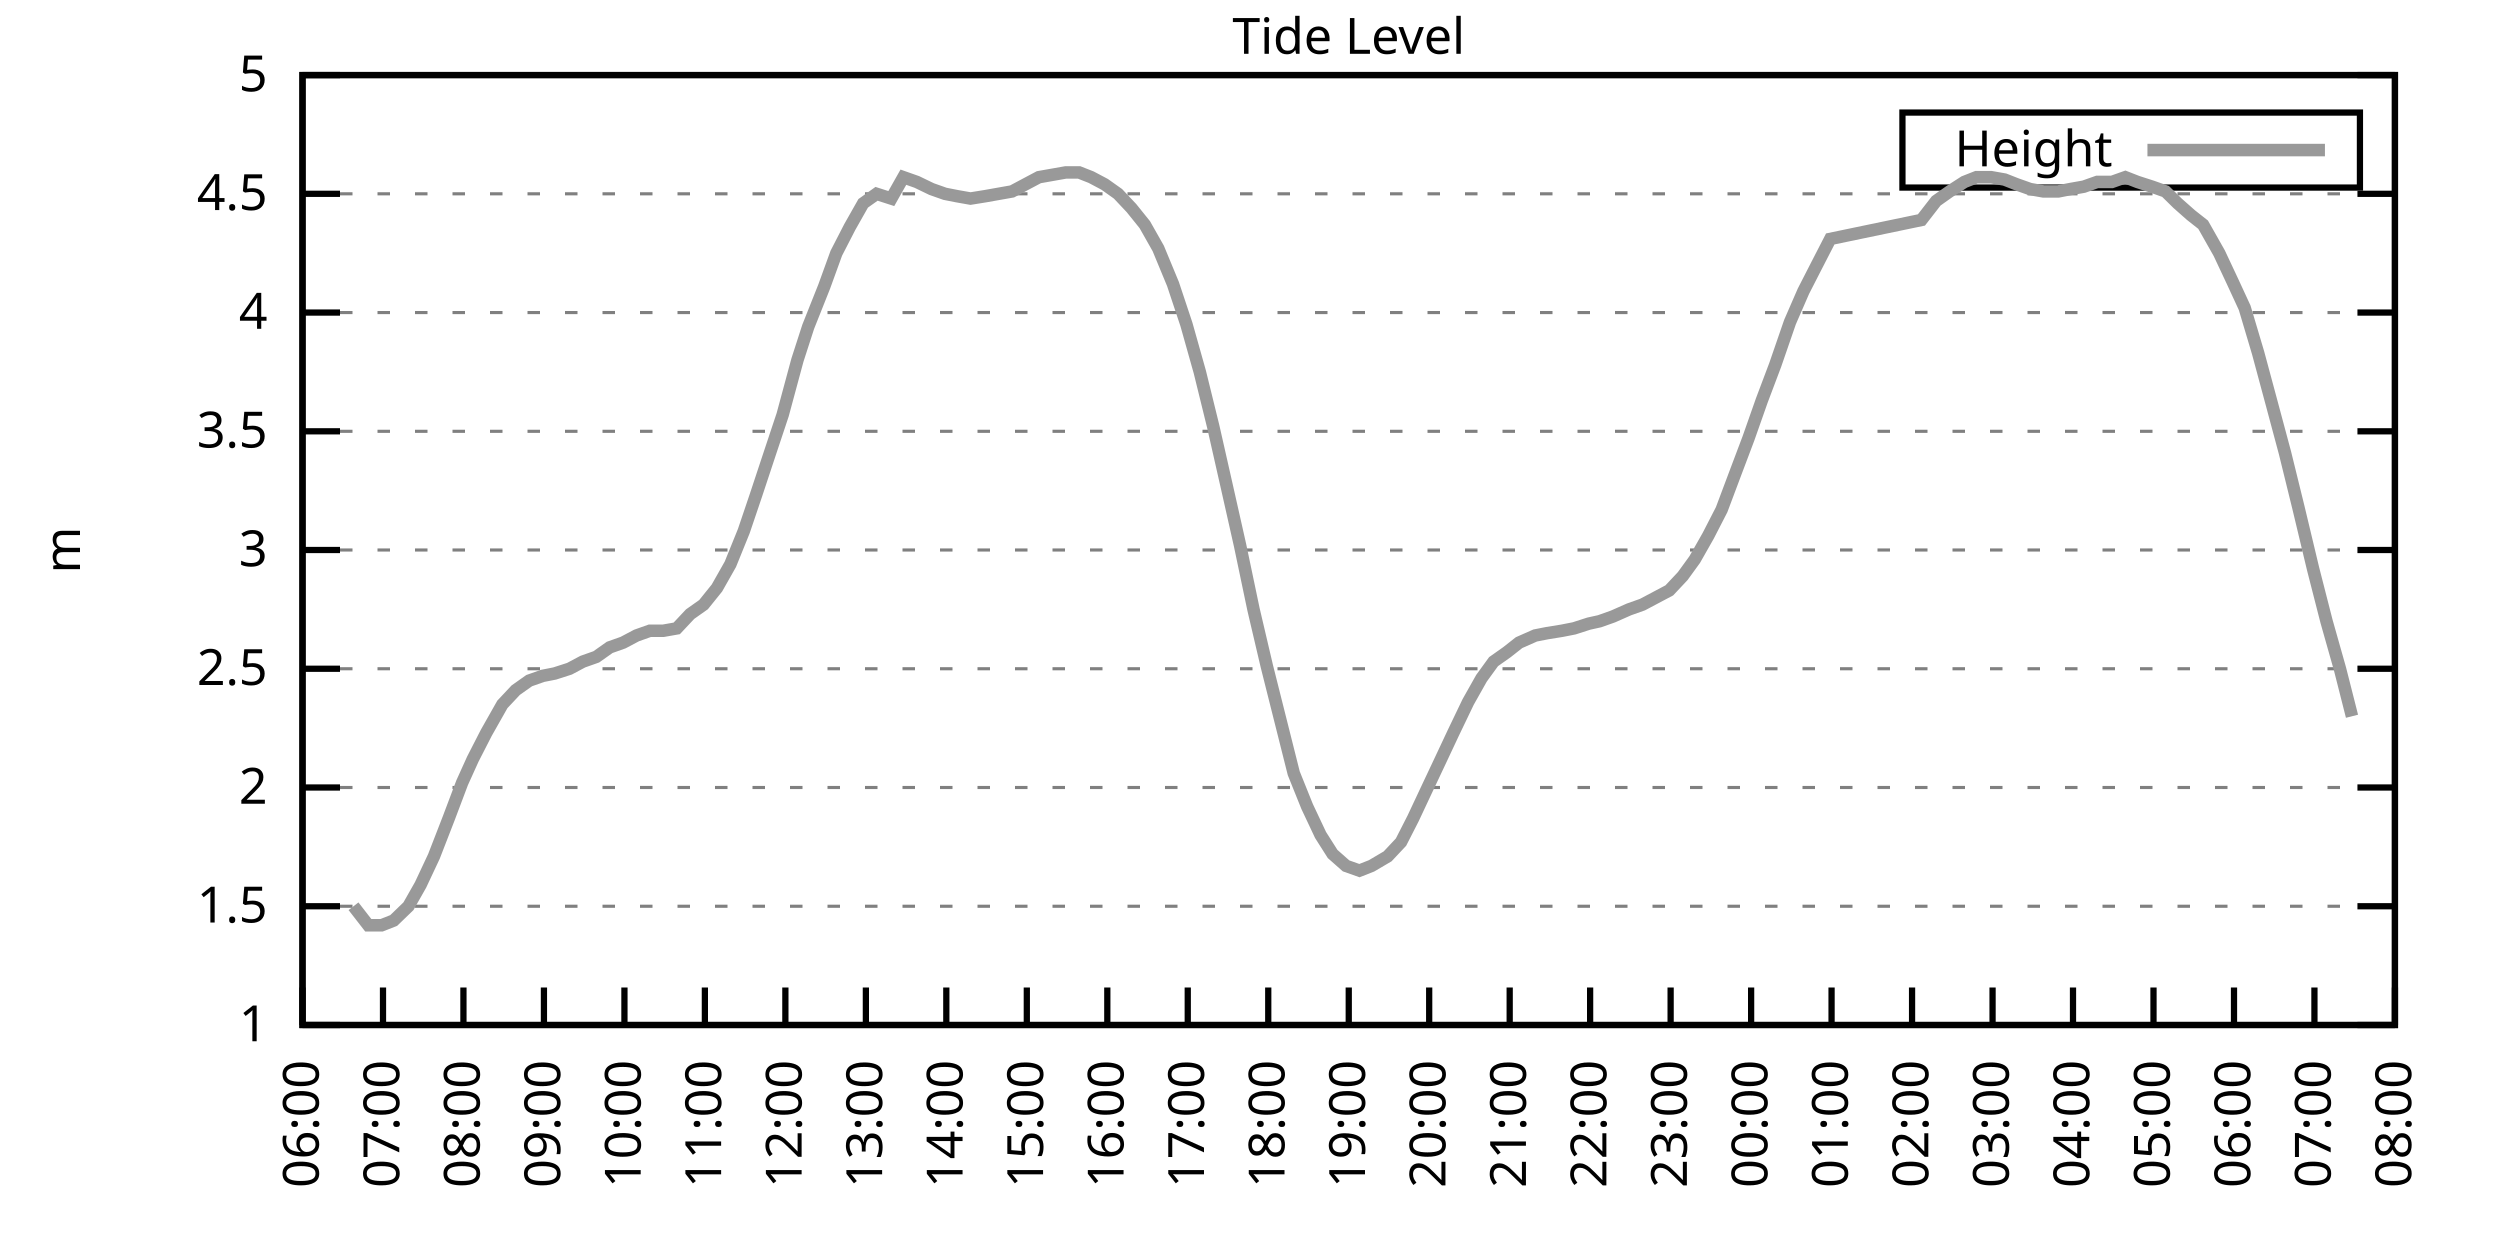
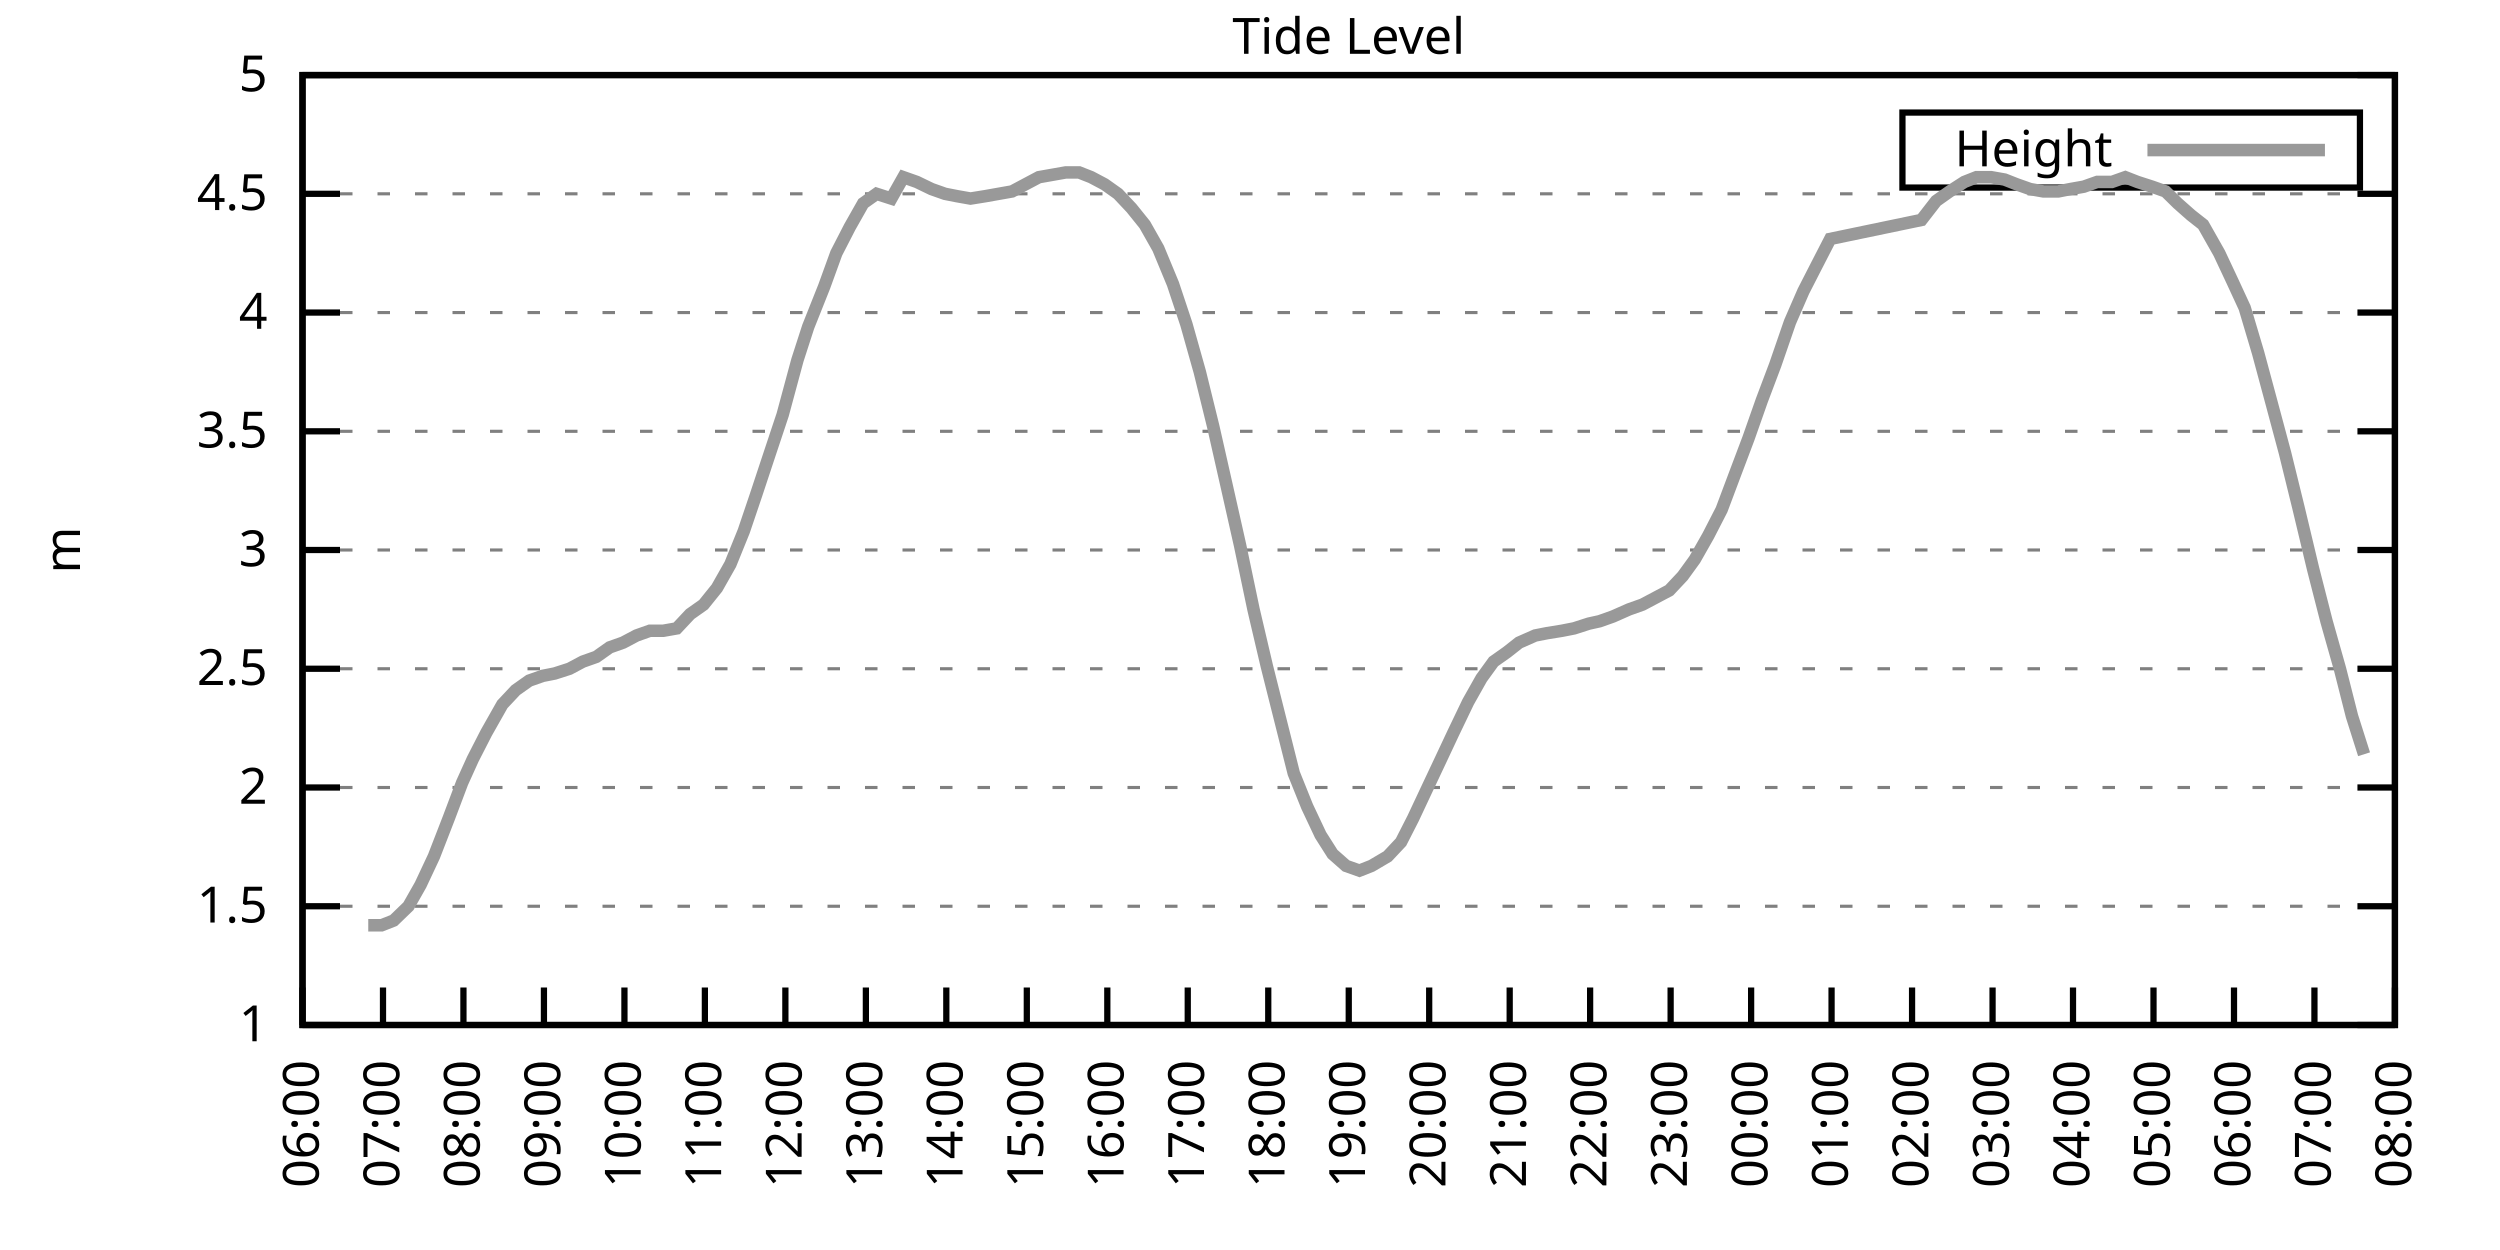
<svg xmlns="http://www.w3.org/2000/svg" xmlns:xlink="http://www.w3.org/1999/xlink" width="400" height="200" viewBox="0 0 400 200">
  <g id="gnuplot_canvas">
    <rect x="0" y="0" width="400" height="200" fill="none" />
    <defs>
      <circle id="gpDot" r="0.5" stroke-width="0.5" stroke="currentColor" />
      <path id="gpPt0" stroke-width="0.333" stroke="currentColor" d="M-1,0 h2 M0,-1 v2" />
      <path id="gpPt1" stroke-width="0.333" stroke="currentColor" d="M-1,-1 L1,1 M1,-1 L-1,1" />
      <path id="gpPt2" stroke-width="0.333" stroke="currentColor" d="M-1,0 L1,0 M0,-1 L0,1 M-1,-1 L1,1 M-1,1 L1,-1" />
      <rect id="gpPt3" stroke-width="0.333" stroke="currentColor" x="-1" y="-1" width="2" height="2" />
      <rect id="gpPt4" stroke-width="0.333" stroke="currentColor" fill="currentColor" x="-1" y="-1" width="2" height="2" />
      <circle id="gpPt5" stroke-width="0.333" stroke="currentColor" cx="0" cy="0" r="1" />
      <use xlink:href="#gpPt5" id="gpPt6" fill="currentColor" stroke="none" />
      <path id="gpPt7" stroke-width="0.333" stroke="currentColor" d="M0,-1.33 L-1.33,0.67 L1.33,0.67 z" />
      <use xlink:href="#gpPt7" id="gpPt8" fill="currentColor" stroke="none" />
      <use xlink:href="#gpPt7" id="gpPt9" stroke="currentColor" transform="rotate(180)" />
      <use xlink:href="#gpPt9" id="gpPt10" fill="currentColor" stroke="none" />
      <use xlink:href="#gpPt3" id="gpPt11" stroke="currentColor" transform="rotate(45)" />
      <use xlink:href="#gpPt11" id="gpPt12" fill="currentColor" stroke="none" />
      <path id="gpPt13" stroke-width="0.333" stroke="currentColor" d="M0,1.330 L1.265,0.411 L0.782,-1.067 L-0.782,-1.076 L-1.265,0.411 z" />
      <use xlink:href="#gpPt13" id="gpPt14" fill="currentColor" stroke="none" />
      <filter id="textbox" filterUnits="objectBoundingBox" x="0" y="0" height="1" width="1">
        <feFlood flood-color="white" flood-opacity="1" result="bgnd" />
        <feComposite in="SourceGraphic" in2="bgnd" operator="atop" />
      </filter>
      <filter id="greybox" filterUnits="objectBoundingBox" x="0" y="0" height="1" width="1">
        <feFlood flood-color="lightgrey" flood-opacity="1" result="grey" />
        <feComposite in="SourceGraphic" in2="grey" operator="atop" />
      </filter>
    </defs>
    <g fill="none" color="white" stroke="currentColor" stroke-width="1.00" stroke-linecap="butt" stroke-linejoin="miter">
</g>
    <g fill="none" color="black" stroke="currentColor" stroke-width="1.00" stroke-linecap="butt" stroke-linejoin="miter">
      <g stroke="none" shape-rendering="crispEdges">
        <polygon fill="rgb(255, 255, 255)" points="48.40,164.00 383.18,164.00 383.18,12.02 48.40,12.02 " />
      </g>
    </g>
    <g fill="none" color="black" stroke="currentColor" stroke-width="1.00" stroke-linecap="butt" stroke-linejoin="miter">
</g>
    <g fill="none" color="black" stroke="black" stroke-width="0.50" stroke-linecap="butt" stroke-linejoin="miter">
</g>
    <g fill="none" color="gray" stroke="currentColor" stroke-width="0.50" stroke-linecap="butt" stroke-linejoin="miter">
      <path stroke="gray" stroke-dasharray="2,4" class="gridline" d="M48.40,164.00 L383.19,164.00  " />
    </g>
    <g fill="none" color="gray" stroke="gray" stroke-width="1.00" stroke-linecap="butt" stroke-linejoin="miter">
</g>
    <g fill="none" color="black" stroke="currentColor" stroke-width="1.00" stroke-linecap="butt" stroke-linejoin="miter">
      <path stroke="black" d="M48.40,164.00 L54.40,164.00 M383.19,164.00 L377.19,164.00  " />
      <g transform="translate(42.80,166.60)" stroke="none" fill="black" font-family="Sans" font-size="8.00" text-anchor="end">
        <text>
          <tspan font-family="Sans"> 1</tspan>
        </text>
      </g>
    </g>
    <g fill="none" color="black" stroke="currentColor" stroke-width="1.00" stroke-linecap="butt" stroke-linejoin="miter">
</g>
    <g fill="none" color="black" stroke="black" stroke-width="0.50" stroke-linecap="butt" stroke-linejoin="miter">
</g>
    <g fill="none" color="gray" stroke="currentColor" stroke-width="0.50" stroke-linecap="butt" stroke-linejoin="miter">
      <path stroke="gray" stroke-dasharray="2,4" class="gridline" d="M48.40,145.00 L383.19,145.00  " />
    </g>
    <g fill="none" color="gray" stroke="gray" stroke-width="1.00" stroke-linecap="butt" stroke-linejoin="miter">
</g>
    <g fill="none" color="black" stroke="currentColor" stroke-width="1.00" stroke-linecap="butt" stroke-linejoin="miter">
      <path stroke="black" d="M48.40,145.00 L54.40,145.00 M383.19,145.00 L377.19,145.00  " />
      <g transform="translate(42.80,147.60)" stroke="none" fill="black" font-family="Sans" font-size="8.00" text-anchor="end">
        <text>
          <tspan font-family="Sans"> 1.5</tspan>
        </text>
      </g>
    </g>
    <g fill="none" color="black" stroke="currentColor" stroke-width="1.00" stroke-linecap="butt" stroke-linejoin="miter">
</g>
    <g fill="none" color="black" stroke="black" stroke-width="0.50" stroke-linecap="butt" stroke-linejoin="miter">
</g>
    <g fill="none" color="gray" stroke="currentColor" stroke-width="0.50" stroke-linecap="butt" stroke-linejoin="miter">
      <path stroke="gray" stroke-dasharray="2,4" class="gridline" d="M48.40,126.00 L383.19,126.00  " />
    </g>
    <g fill="none" color="gray" stroke="gray" stroke-width="1.00" stroke-linecap="butt" stroke-linejoin="miter">
</g>
    <g fill="none" color="black" stroke="currentColor" stroke-width="1.00" stroke-linecap="butt" stroke-linejoin="miter">
      <path stroke="black" d="M48.40,126.00 L54.40,126.00 M383.19,126.00 L377.19,126.00  " />
      <g transform="translate(42.80,128.60)" stroke="none" fill="black" font-family="Sans" font-size="8.00" text-anchor="end">
        <text>
          <tspan font-family="Sans"> 2</tspan>
        </text>
      </g>
    </g>
    <g fill="none" color="black" stroke="currentColor" stroke-width="1.00" stroke-linecap="butt" stroke-linejoin="miter">
</g>
    <g fill="none" color="black" stroke="black" stroke-width="0.50" stroke-linecap="butt" stroke-linejoin="miter">
</g>
    <g fill="none" color="gray" stroke="currentColor" stroke-width="0.50" stroke-linecap="butt" stroke-linejoin="miter">
      <path stroke="gray" stroke-dasharray="2,4" class="gridline" d="M48.40,107.00 L383.19,107.00  " />
    </g>
    <g fill="none" color="gray" stroke="gray" stroke-width="1.00" stroke-linecap="butt" stroke-linejoin="miter">
</g>
    <g fill="none" color="black" stroke="currentColor" stroke-width="1.00" stroke-linecap="butt" stroke-linejoin="miter">
      <path stroke="black" d="M48.40,107.00 L54.40,107.00 M383.19,107.00 L377.19,107.00  " />
      <g transform="translate(42.80,109.60)" stroke="none" fill="black" font-family="Sans" font-size="8.00" text-anchor="end">
        <text>
          <tspan font-family="Sans"> 2.5</tspan>
        </text>
      </g>
    </g>
    <g fill="none" color="black" stroke="currentColor" stroke-width="1.00" stroke-linecap="butt" stroke-linejoin="miter">
</g>
    <g fill="none" color="black" stroke="black" stroke-width="0.50" stroke-linecap="butt" stroke-linejoin="miter">
</g>
    <g fill="none" color="gray" stroke="currentColor" stroke-width="0.50" stroke-linecap="butt" stroke-linejoin="miter">
      <path stroke="gray" stroke-dasharray="2,4" class="gridline" d="M48.40,88.00 L383.19,88.00  " />
    </g>
    <g fill="none" color="gray" stroke="gray" stroke-width="1.00" stroke-linecap="butt" stroke-linejoin="miter">
</g>
    <g fill="none" color="black" stroke="currentColor" stroke-width="1.00" stroke-linecap="butt" stroke-linejoin="miter">
      <path stroke="black" d="M48.40,88.00 L54.40,88.00 M383.19,88.00 L377.19,88.00  " />
      <g transform="translate(42.80,90.60)" stroke="none" fill="black" font-family="Sans" font-size="8.00" text-anchor="end">
        <text>
          <tspan font-family="Sans"> 3</tspan>
        </text>
      </g>
    </g>
    <g fill="none" color="black" stroke="currentColor" stroke-width="1.00" stroke-linecap="butt" stroke-linejoin="miter">
</g>
    <g fill="none" color="black" stroke="black" stroke-width="0.50" stroke-linecap="butt" stroke-linejoin="miter">
</g>
    <g fill="none" color="gray" stroke="currentColor" stroke-width="0.50" stroke-linecap="butt" stroke-linejoin="miter">
      <path stroke="gray" stroke-dasharray="2,4" class="gridline" d="M48.40,69.01 L383.19,69.01  " />
    </g>
    <g fill="none" color="gray" stroke="gray" stroke-width="1.00" stroke-linecap="butt" stroke-linejoin="miter">
</g>
    <g fill="none" color="black" stroke="currentColor" stroke-width="1.00" stroke-linecap="butt" stroke-linejoin="miter">
      <path stroke="black" d="M48.40,69.01 L54.40,69.01 M383.19,69.01 L377.19,69.01  " />
      <g transform="translate(42.80,71.61)" stroke="none" fill="black" font-family="Sans" font-size="8.00" text-anchor="end">
        <text>
          <tspan font-family="Sans"> 3.5</tspan>
        </text>
      </g>
    </g>
    <g fill="none" color="black" stroke="currentColor" stroke-width="1.00" stroke-linecap="butt" stroke-linejoin="miter">
</g>
    <g fill="none" color="black" stroke="black" stroke-width="0.50" stroke-linecap="butt" stroke-linejoin="miter">
</g>
    <g fill="none" color="gray" stroke="currentColor" stroke-width="0.50" stroke-linecap="butt" stroke-linejoin="miter">
      <path stroke="gray" stroke-dasharray="2,4" class="gridline" d="M48.40,50.01 L383.19,50.01  " />
    </g>
    <g fill="none" color="gray" stroke="gray" stroke-width="1.00" stroke-linecap="butt" stroke-linejoin="miter">
</g>
    <g fill="none" color="black" stroke="currentColor" stroke-width="1.00" stroke-linecap="butt" stroke-linejoin="miter">
      <path stroke="black" d="M48.40,50.01 L54.40,50.01 M383.19,50.01 L377.19,50.01  " />
      <g transform="translate(42.80,52.61)" stroke="none" fill="black" font-family="Sans" font-size="8.00" text-anchor="end">
        <text>
          <tspan font-family="Sans"> 4</tspan>
        </text>
      </g>
    </g>
    <g fill="none" color="black" stroke="currentColor" stroke-width="1.00" stroke-linecap="butt" stroke-linejoin="miter">
</g>
    <g fill="none" color="black" stroke="black" stroke-width="0.50" stroke-linecap="butt" stroke-linejoin="miter">
</g>
    <g fill="none" color="gray" stroke="currentColor" stroke-width="0.50" stroke-linecap="butt" stroke-linejoin="miter">
      <path stroke="gray" stroke-dasharray="2,4" class="gridline" d="M48.40,31.01 L383.19,31.01  " />
    </g>
    <g fill="none" color="gray" stroke="gray" stroke-width="1.00" stroke-linecap="butt" stroke-linejoin="miter">
</g>
    <g fill="none" color="black" stroke="currentColor" stroke-width="1.00" stroke-linecap="butt" stroke-linejoin="miter">
      <path stroke="black" d="M48.40,31.01 L54.40,31.01 M383.19,31.01 L377.19,31.01  " />
      <g transform="translate(42.80,33.61)" stroke="none" fill="black" font-family="Sans" font-size="8.00" text-anchor="end">
        <text>
          <tspan font-family="Sans"> 4.5</tspan>
        </text>
      </g>
    </g>
    <g fill="none" color="black" stroke="currentColor" stroke-width="1.00" stroke-linecap="butt" stroke-linejoin="miter">
</g>
    <g fill="none" color="black" stroke="black" stroke-width="0.50" stroke-linecap="butt" stroke-linejoin="miter">
</g>
    <g fill="none" color="gray" stroke="currentColor" stroke-width="0.50" stroke-linecap="butt" stroke-linejoin="miter">
      <path stroke="gray" stroke-dasharray="2,4" class="gridline" d="M48.40,12.01 L383.19,12.01  " />
    </g>
    <g fill="none" color="gray" stroke="gray" stroke-width="1.00" stroke-linecap="butt" stroke-linejoin="miter">
</g>
    <g fill="none" color="black" stroke="currentColor" stroke-width="1.00" stroke-linecap="butt" stroke-linejoin="miter">
      <path stroke="black" d="M48.40,12.01 L54.40,12.01 M383.19,12.01 L377.19,12.01  " />
      <g transform="translate(42.80,14.61)" stroke="none" fill="black" font-family="Sans" font-size="8.00" text-anchor="end">
        <text>
          <tspan font-family="Sans"> 5</tspan>
        </text>
      </g>
    </g>
    <g fill="none" color="black" stroke="currentColor" stroke-width="1.00" stroke-linecap="butt" stroke-linejoin="miter">
      <path stroke="black" d="M48.40,164.00 L48.40,158.00  " />
      <g transform="translate(51.00,169.60) rotate(270.00)" stroke="none" fill="black" font-family="Sans" font-size="8.00" text-anchor="end">
        <text>
          <tspan font-family="Sans">06:00</tspan>
        </text>
      </g>
    </g>
    <g fill="none" color="black" stroke="currentColor" stroke-width="1.00" stroke-linecap="butt" stroke-linejoin="miter">
      <path stroke="black" d="M61.28,164.00 L61.28,158.00  " />
      <g transform="translate(63.88,169.60) rotate(270.00)" stroke="none" fill="black" font-family="Sans" font-size="8.00" text-anchor="end">
        <text>
          <tspan font-family="Sans">07:00</tspan>
        </text>
      </g>
    </g>
    <g fill="none" color="black" stroke="currentColor" stroke-width="1.00" stroke-linecap="butt" stroke-linejoin="miter">
      <path stroke="black" d="M74.15,164.00 L74.15,158.00  " />
      <g transform="translate(76.75,169.60) rotate(270.00)" stroke="none" fill="black" font-family="Sans" font-size="8.00" text-anchor="end">
        <text>
          <tspan font-family="Sans">08:00</tspan>
        </text>
      </g>
    </g>
    <g fill="none" color="black" stroke="currentColor" stroke-width="1.00" stroke-linecap="butt" stroke-linejoin="miter">
      <path stroke="black" d="M87.03,164.00 L87.03,158.00  " />
      <g transform="translate(89.63,169.60) rotate(270.00)" stroke="none" fill="black" font-family="Sans" font-size="8.00" text-anchor="end">
        <text>
          <tspan font-family="Sans">09:00</tspan>
        </text>
      </g>
    </g>
    <g fill="none" color="black" stroke="currentColor" stroke-width="1.00" stroke-linecap="butt" stroke-linejoin="miter">
      <path stroke="black" d="M99.91,164.00 L99.91,158.00  " />
      <g transform="translate(102.51,169.60) rotate(270.00)" stroke="none" fill="black" font-family="Sans" font-size="8.00" text-anchor="end">
        <text>
          <tspan font-family="Sans">10:00</tspan>
        </text>
      </g>
    </g>
    <g fill="none" color="black" stroke="currentColor" stroke-width="1.00" stroke-linecap="butt" stroke-linejoin="miter">
      <path stroke="black" d="M112.78,164.00 L112.78,158.00  " />
      <g transform="translate(115.38,169.60) rotate(270.00)" stroke="none" fill="black" font-family="Sans" font-size="8.00" text-anchor="end">
        <text>
          <tspan font-family="Sans">11:00</tspan>
        </text>
      </g>
    </g>
    <g fill="none" color="black" stroke="currentColor" stroke-width="1.00" stroke-linecap="butt" stroke-linejoin="miter">
      <path stroke="black" d="M125.66,164.00 L125.66,158.00  " />
      <g transform="translate(128.26,169.60) rotate(270.00)" stroke="none" fill="black" font-family="Sans" font-size="8.00" text-anchor="end">
        <text>
          <tspan font-family="Sans">12:00</tspan>
        </text>
      </g>
    </g>
    <g fill="none" color="black" stroke="currentColor" stroke-width="1.00" stroke-linecap="butt" stroke-linejoin="miter">
      <path stroke="black" d="M138.54,164.00 L138.54,158.00  " />
      <g transform="translate(141.14,169.60) rotate(270.00)" stroke="none" fill="black" font-family="Sans" font-size="8.00" text-anchor="end">
        <text>
          <tspan font-family="Sans">13:00</tspan>
        </text>
      </g>
    </g>
    <g fill="none" color="black" stroke="currentColor" stroke-width="1.00" stroke-linecap="butt" stroke-linejoin="miter">
      <path stroke="black" d="M151.41,164.00 L151.41,158.00  " />
      <g transform="translate(154.01,169.60) rotate(270.00)" stroke="none" fill="black" font-family="Sans" font-size="8.00" text-anchor="end">
        <text>
          <tspan font-family="Sans">14:00</tspan>
        </text>
      </g>
    </g>
    <g fill="none" color="black" stroke="currentColor" stroke-width="1.00" stroke-linecap="butt" stroke-linejoin="miter">
      <path stroke="black" d="M164.29,164.00 L164.29,158.00  " />
      <g transform="translate(166.89,169.60) rotate(270.00)" stroke="none" fill="black" font-family="Sans" font-size="8.00" text-anchor="end">
        <text>
          <tspan font-family="Sans">15:00</tspan>
        </text>
      </g>
    </g>
    <g fill="none" color="black" stroke="currentColor" stroke-width="1.00" stroke-linecap="butt" stroke-linejoin="miter">
      <path stroke="black" d="M177.17,164.00 L177.17,158.00  " />
      <g transform="translate(179.77,169.60) rotate(270.00)" stroke="none" fill="black" font-family="Sans" font-size="8.00" text-anchor="end">
        <text>
          <tspan font-family="Sans">16:00</tspan>
        </text>
      </g>
    </g>
    <g fill="none" color="black" stroke="currentColor" stroke-width="1.00" stroke-linecap="butt" stroke-linejoin="miter">
      <path stroke="black" d="M190.04,164.00 L190.04,158.00  " />
      <g transform="translate(192.64,169.60) rotate(270.00)" stroke="none" fill="black" font-family="Sans" font-size="8.00" text-anchor="end">
        <text>
          <tspan font-family="Sans">17:00</tspan>
        </text>
      </g>
    </g>
    <g fill="none" color="black" stroke="currentColor" stroke-width="1.00" stroke-linecap="butt" stroke-linejoin="miter">
      <path stroke="black" d="M202.92,164.00 L202.92,158.00  " />
      <g transform="translate(205.52,169.60) rotate(270.00)" stroke="none" fill="black" font-family="Sans" font-size="8.00" text-anchor="end">
        <text>
          <tspan font-family="Sans">18:00</tspan>
        </text>
      </g>
    </g>
    <g fill="none" color="black" stroke="currentColor" stroke-width="1.00" stroke-linecap="butt" stroke-linejoin="miter">
      <path stroke="black" d="M215.80,164.00 L215.80,158.00  " />
      <g transform="translate(218.40,169.60) rotate(270.00)" stroke="none" fill="black" font-family="Sans" font-size="8.00" text-anchor="end">
        <text>
          <tspan font-family="Sans">19:00</tspan>
        </text>
      </g>
    </g>
    <g fill="none" color="black" stroke="currentColor" stroke-width="1.00" stroke-linecap="butt" stroke-linejoin="miter">
      <path stroke="black" d="M228.67,164.00 L228.67,158.00  " />
      <g transform="translate(231.27,169.60) rotate(270.00)" stroke="none" fill="black" font-family="Sans" font-size="8.00" text-anchor="end">
        <text>
          <tspan font-family="Sans">20:00</tspan>
        </text>
      </g>
    </g>
    <g fill="none" color="black" stroke="currentColor" stroke-width="1.00" stroke-linecap="butt" stroke-linejoin="miter">
      <path stroke="black" d="M241.55,164.00 L241.55,158.00  " />
      <g transform="translate(244.15,169.60) rotate(270.00)" stroke="none" fill="black" font-family="Sans" font-size="8.00" text-anchor="end">
        <text>
          <tspan font-family="Sans">21:00</tspan>
        </text>
      </g>
    </g>
    <g fill="none" color="black" stroke="currentColor" stroke-width="1.00" stroke-linecap="butt" stroke-linejoin="miter">
      <path stroke="black" d="M254.42,164.00 L254.42,158.00  " />
      <g transform="translate(257.02,169.60) rotate(270.00)" stroke="none" fill="black" font-family="Sans" font-size="8.00" text-anchor="end">
        <text>
          <tspan font-family="Sans">22:00</tspan>
        </text>
      </g>
    </g>
    <g fill="none" color="black" stroke="currentColor" stroke-width="1.00" stroke-linecap="butt" stroke-linejoin="miter">
      <path stroke="black" d="M267.30,164.00 L267.30,158.00  " />
      <g transform="translate(269.90,169.60) rotate(270.00)" stroke="none" fill="black" font-family="Sans" font-size="8.00" text-anchor="end">
        <text>
          <tspan font-family="Sans">23:00</tspan>
        </text>
      </g>
    </g>
    <g fill="none" color="black" stroke="currentColor" stroke-width="1.00" stroke-linecap="butt" stroke-linejoin="miter">
      <path stroke="black" d="M280.18,164.00 L280.18,158.00  " />
      <g transform="translate(282.78,169.60) rotate(270.00)" stroke="none" fill="black" font-family="Sans" font-size="8.00" text-anchor="end">
        <text>
          <tspan font-family="Sans">00:00</tspan>
        </text>
      </g>
    </g>
    <g fill="none" color="black" stroke="currentColor" stroke-width="1.00" stroke-linecap="butt" stroke-linejoin="miter">
      <path stroke="black" d="M293.05,164.00 L293.05,158.00  " />
      <g transform="translate(295.65,169.60) rotate(270.00)" stroke="none" fill="black" font-family="Sans" font-size="8.00" text-anchor="end">
        <text>
          <tspan font-family="Sans">01:00</tspan>
        </text>
      </g>
    </g>
    <g fill="none" color="black" stroke="currentColor" stroke-width="1.00" stroke-linecap="butt" stroke-linejoin="miter">
      <path stroke="black" d="M305.93,164.00 L305.93,158.00  " />
      <g transform="translate(308.53,169.60) rotate(270.00)" stroke="none" fill="black" font-family="Sans" font-size="8.00" text-anchor="end">
        <text>
          <tspan font-family="Sans">02:00</tspan>
        </text>
      </g>
    </g>
    <g fill="none" color="black" stroke="currentColor" stroke-width="1.00" stroke-linecap="butt" stroke-linejoin="miter">
      <path stroke="black" d="M318.81,164.00 L318.81,158.00  " />
      <g transform="translate(321.41,169.60) rotate(270.00)" stroke="none" fill="black" font-family="Sans" font-size="8.00" text-anchor="end">
        <text>
          <tspan font-family="Sans">03:00</tspan>
        </text>
      </g>
    </g>
    <g fill="none" color="black" stroke="currentColor" stroke-width="1.00" stroke-linecap="butt" stroke-linejoin="miter">
      <path stroke="black" d="M331.68,164.00 L331.68,158.00  " />
      <g transform="translate(334.28,169.60) rotate(270.00)" stroke="none" fill="black" font-family="Sans" font-size="8.00" text-anchor="end">
        <text>
          <tspan font-family="Sans">04:00</tspan>
        </text>
      </g>
    </g>
    <g fill="none" color="black" stroke="currentColor" stroke-width="1.00" stroke-linecap="butt" stroke-linejoin="miter">
      <path stroke="black" d="M344.56,164.00 L344.56,158.00  " />
      <g transform="translate(347.16,169.60) rotate(270.00)" stroke="none" fill="black" font-family="Sans" font-size="8.00" text-anchor="end">
        <text>
          <tspan font-family="Sans">05:00</tspan>
        </text>
      </g>
    </g>
    <g fill="none" color="black" stroke="currentColor" stroke-width="1.00" stroke-linecap="butt" stroke-linejoin="miter">
      <path stroke="black" d="M357.44,164.00 L357.44,158.00  " />
      <g transform="translate(360.04,169.60) rotate(270.00)" stroke="none" fill="black" font-family="Sans" font-size="8.00" text-anchor="end">
        <text>
          <tspan font-family="Sans">06:00</tspan>
        </text>
      </g>
    </g>
    <g fill="none" color="black" stroke="currentColor" stroke-width="1.00" stroke-linecap="butt" stroke-linejoin="miter">
      <path stroke="black" d="M370.31,164.00 L370.31,158.00  " />
      <g transform="translate(372.91,169.60) rotate(270.00)" stroke="none" fill="black" font-family="Sans" font-size="8.00" text-anchor="end">
        <text>
          <tspan font-family="Sans">07:00</tspan>
        </text>
      </g>
    </g>
    <g fill="none" color="black" stroke="currentColor" stroke-width="1.00" stroke-linecap="butt" stroke-linejoin="miter">
      <path stroke="black" d="M383.19,164.00 L383.19,158.00  " />
      <g transform="translate(385.79,169.60) rotate(270.00)" stroke="none" fill="black" font-family="Sans" font-size="8.00" text-anchor="end">
        <text>
          <tspan font-family="Sans">08:00</tspan>
        </text>
      </g>
    </g>
    <g fill="none" color="black" stroke="currentColor" stroke-width="1.00" stroke-linecap="butt" stroke-linejoin="miter">
</g>
    <g fill="none" color="black" stroke="currentColor" stroke-width="1.00" stroke-linecap="butt" stroke-linejoin="miter">
      <path stroke="black" d="M48.40,12.01 L48.40,164.00 L383.19,164.00 L383.19,12.01 L48.40,12.01 Z  " />
    </g>
    <g fill="none" color="black" stroke="currentColor" stroke-width="1.00" stroke-linecap="butt" stroke-linejoin="miter">
</g>
    <g fill="none" color="black" stroke="currentColor" stroke-width="1.00" stroke-linecap="butt" stroke-linejoin="miter">
      <path stroke="black" d="M304.39,30.01 L304.39,18.01 L377.59,18.01 L377.59,30.01 L304.39,30.01 Z  " />
    </g>
    <g id="Tide_level_plot_1">
      <g fill="none" color="white" stroke="black" stroke-width="2.00" stroke-linecap="butt" stroke-linejoin="miter">
</g>
      <g fill="none" color="black" stroke="currentColor" stroke-width="2.00" stroke-linecap="butt" stroke-linejoin="miter">
        <g transform="translate(337.99,26.61)" stroke="none" fill="black" font-family="Sans" font-size="8.00" text-anchor="end">
          <text>
            <tspan font-family="Sans">Height</tspan>
          </text>
        </g>
      </g>
      <g fill="none" color="black" stroke="currentColor" stroke-width="2.00" stroke-linecap="butt" stroke-linejoin="miter">
-         <path stroke="rgb(153, 153, 153)" d="M343.59,24.01 L371.99,24.01 M56.56,145.00 L58.92,148.04 L61.06,148.04 L62.99,147.28 L65.35,145.00 L67.29,141.58   L69.43,137.02 L71.79,130.94 L73.94,125.24 L75.66,121.44 L77.80,117.26 L80.38,112.70 L82.52,110.42 L84.67,108.90   L86.82,108.14 L88.75,107.76 L91.11,107.00 L93.25,105.86 L95.40,105.10 L97.55,103.58 L99.69,102.82 L101.84,101.68   L103.98,100.92 L106.13,100.92 L108.28,100.54 L110.42,98.26 L112.57,96.74 L114.71,94.08 L116.86,90.28 L119.01,84.97   L120.94,79.27 L123.08,72.81 L125.23,66.35 L127.59,57.61 L129.31,52.29 L131.88,45.83 L133.81,40.51 L135.96,36.33   L138.11,32.53 L140.25,31.01 L142.61,31.77 L144.54,28.35 L146.69,29.11 L149.05,30.25 L151.20,31.01 L153.13,31.39   L155.28,31.77 L157.64,31.39 L159.78,31.01 L161.93,30.63 L164.07,29.49 L166.22,28.35 L168.37,27.97 L170.51,27.59   L172.66,27.59 L174.59,28.35 L176.74,29.49 L178.88,31.01 L181.03,33.29 L183.17,35.95 L185.32,39.75 L187.68,45.45   L189.83,51.91 L191.97,59.51 L194.12,68.25 L196.27,77.75 L198.41,87.25 L200.56,97.50 L202.70,106.62 L204.42,113.46   L207.00,123.72 L209.14,129.04 L211.29,133.60 L213.22,136.64 L215.37,138.54 L217.51,139.30 L219.44,138.54 L222.02,137.02   L224.16,134.74 L226.10,130.94 L228.24,126.38 L230.39,121.82 L232.53,117.26 L234.90,112.32 L237.04,108.52 L238.97,105.86   L241.12,104.34 L243.05,102.82 L245.63,101.68 L247.56,101.30 L249.92,100.92 L251.85,100.54 L254.21,99.78 L255.93,99.40   L258.07,98.64 L260.65,97.50 L262.79,96.74 L264.94,95.60 L267.09,94.46 L269.23,92.18 L271.16,89.52 L273.31,85.73   L275.46,81.55 L277.60,75.85 L279.75,70.15 L281.89,64.07 L284.04,58.37 L286.40,51.53 L288.55,46.59 L290.69,42.41   L292.84,38.23 L307.43,35.19 L309.79,32.15 L311.94,30.63 L314.30,29.11 L316.23,28.35 L318.59,28.35 L320.74,28.73   L322.67,29.49 L324.82,30.25 L326.96,30.63 L329.32,30.63 L331.25,30.25 L333.40,29.87 L335.55,29.11 L337.91,29.11   L340.05,28.35 L341.99,29.11 L344.35,29.87 L346.49,30.63 L348.42,32.53 L350.57,34.43 L352.50,35.95 L355.08,40.51   L357.22,45.07 L359.15,49.25 L361.30,56.47 L363.45,64.45 L365.59,72.43 L367.74,81.17 L370.10,91.04 L372.24,99.40   L374.39,107.00 L376.32,114.60  " />
+         <path stroke="rgb(153, 153, 153)" d="M343.59,24.01 L371.99,24.01 M58.92,148.04 L61.06,148.04 L62.99,147.28 L65.35,145.00 L67.29,141.58 L69.43,137.02   L71.79,130.94 L73.94,125.24 L75.66,121.44 L77.80,117.26 L80.38,112.70 L82.52,110.42 L84.67,108.90 L86.82,108.14   L88.75,107.76 L91.11,107.00 L93.25,105.86 L95.40,105.10 L97.55,103.58 L99.69,102.82 L101.84,101.68 L103.98,100.92   L106.13,100.92 L108.28,100.54 L110.42,98.26 L112.57,96.74 L114.71,94.08 L116.86,90.28 L119.01,84.97 L120.94,79.27   L123.08,72.81 L125.23,66.35 L127.59,57.61 L129.31,52.29 L131.88,45.83 L133.81,40.51 L135.96,36.33 L138.11,32.53   L140.25,31.01 L142.61,31.77 L144.54,28.35 L146.69,29.11 L149.05,30.25 L151.20,31.01 L153.13,31.39 L155.28,31.77   L157.64,31.39 L159.78,31.01 L161.93,30.63 L164.07,29.49 L166.22,28.35 L168.37,27.97 L170.51,27.59 L172.66,27.59   L174.59,28.35 L176.74,29.49 L178.88,31.01 L181.03,33.29 L183.17,35.95 L185.32,39.75 L187.68,45.45 L189.83,51.91   L191.97,59.51 L194.12,68.25 L196.27,77.75 L198.41,87.25 L200.56,97.50 L202.70,106.62 L204.42,113.46 L207.00,123.72   L209.14,129.04 L211.29,133.60 L213.22,136.64 L215.37,138.54 L217.51,139.30 L219.44,138.54 L222.02,137.02 L224.16,134.74   L226.10,130.94 L228.24,126.38 L230.39,121.82 L232.53,117.26 L234.90,112.32 L237.04,108.52 L238.97,105.86 L241.12,104.34   L243.05,102.82 L245.63,101.68 L247.56,101.30 L249.92,100.92 L251.85,100.54 L254.21,99.78 L255.93,99.40 L258.07,98.64   L260.65,97.50 L262.79,96.74 L264.94,95.60 L267.09,94.46 L269.23,92.18 L271.16,89.52 L273.31,85.73 L275.46,81.55   L277.60,75.85 L279.75,70.15 L281.89,64.07 L284.04,58.37 L286.40,51.53 L288.55,46.59 L290.69,42.41 L292.84,38.23   L307.43,35.19 L309.79,32.15 L311.94,30.63 L314.30,29.11 L316.23,28.35 L318.59,28.35 L320.74,28.73 L322.67,29.49   L324.82,30.25 L326.96,30.63 L329.32,30.63 L331.25,30.25 L333.40,29.87 L335.55,29.11 L337.91,29.11 L340.05,28.35   L341.99,29.11 L344.35,29.87 L346.49,30.63 L348.42,32.53 L350.57,34.43 L352.50,35.95 L355.08,40.51 L357.22,45.07   L359.15,49.25 L361.30,56.47 L363.45,64.45 L365.59,72.43 L367.74,81.17 L370.10,91.04 L372.24,99.40 L374.39,107.00   L376.32,114.60 L378.25,120.68  " />
      </g>
    </g>
    <g fill="none" color="black" stroke="currentColor" stroke-width="2.00" stroke-linecap="butt" stroke-linejoin="miter">
</g>
    <g fill="none" color="black" stroke="black" stroke-width="1.00" stroke-linecap="butt" stroke-linejoin="miter">
</g>
    <g fill="none" color="black" stroke="currentColor" stroke-width="1.00" stroke-linecap="butt" stroke-linejoin="miter">
      <path stroke="black" d="M48.40,12.01 L48.40,164.00 L383.19,164.00 L383.19,12.01 L48.40,12.01 Z  " />
      <g transform="translate(12.80,88.01) rotate(270.00)" stroke="none" fill="black" font-family="Sans" font-size="8.00" text-anchor="middle">
        <text>
          <tspan font-family="Sans">m</tspan>
        </text>
      </g>
    </g>
    <g fill="none" color="black" stroke="currentColor" stroke-width="1.00" stroke-linecap="butt" stroke-linejoin="miter">
</g>
    <g fill="none" color="black" stroke="currentColor" stroke-width="1.00" stroke-linecap="butt" stroke-linejoin="miter">
      <g transform="translate(215.79,8.61)" stroke="none" fill="black" font-family="Sans" font-size="8.00" text-anchor="middle">
        <text>
          <tspan font-family="Sans">Tide Level</tspan>
        </text>
      </g>
    </g>
    <g fill="none" color="black" stroke="currentColor" stroke-width="1.00" stroke-linecap="butt" stroke-linejoin="miter">
</g>
  </g>
</svg>
